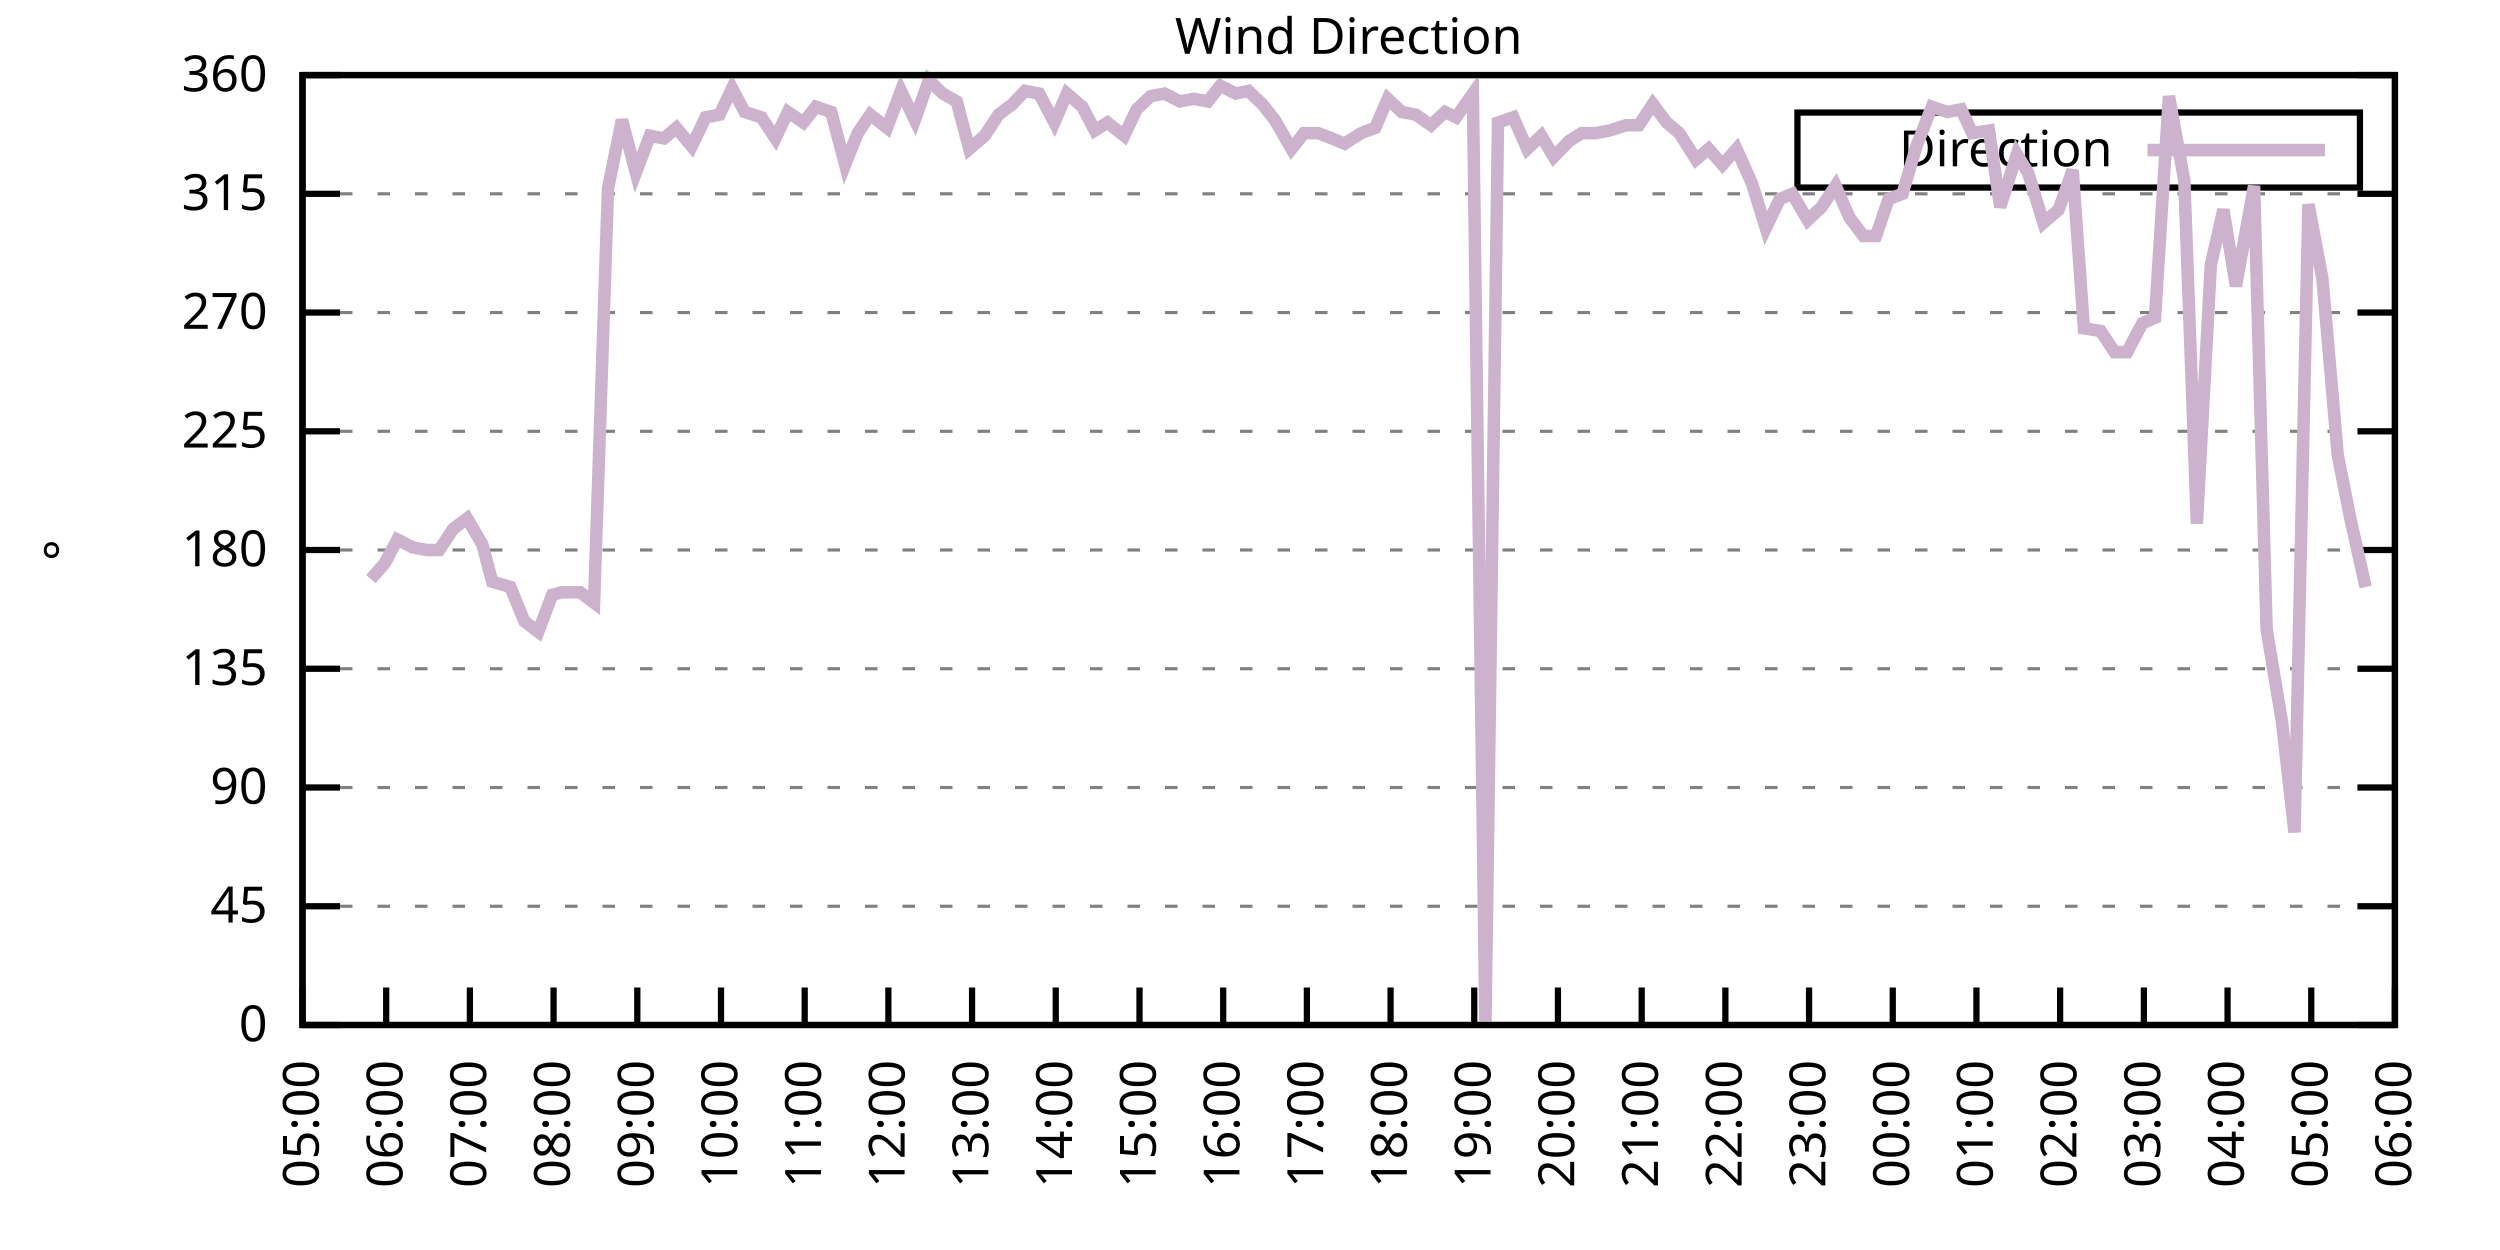
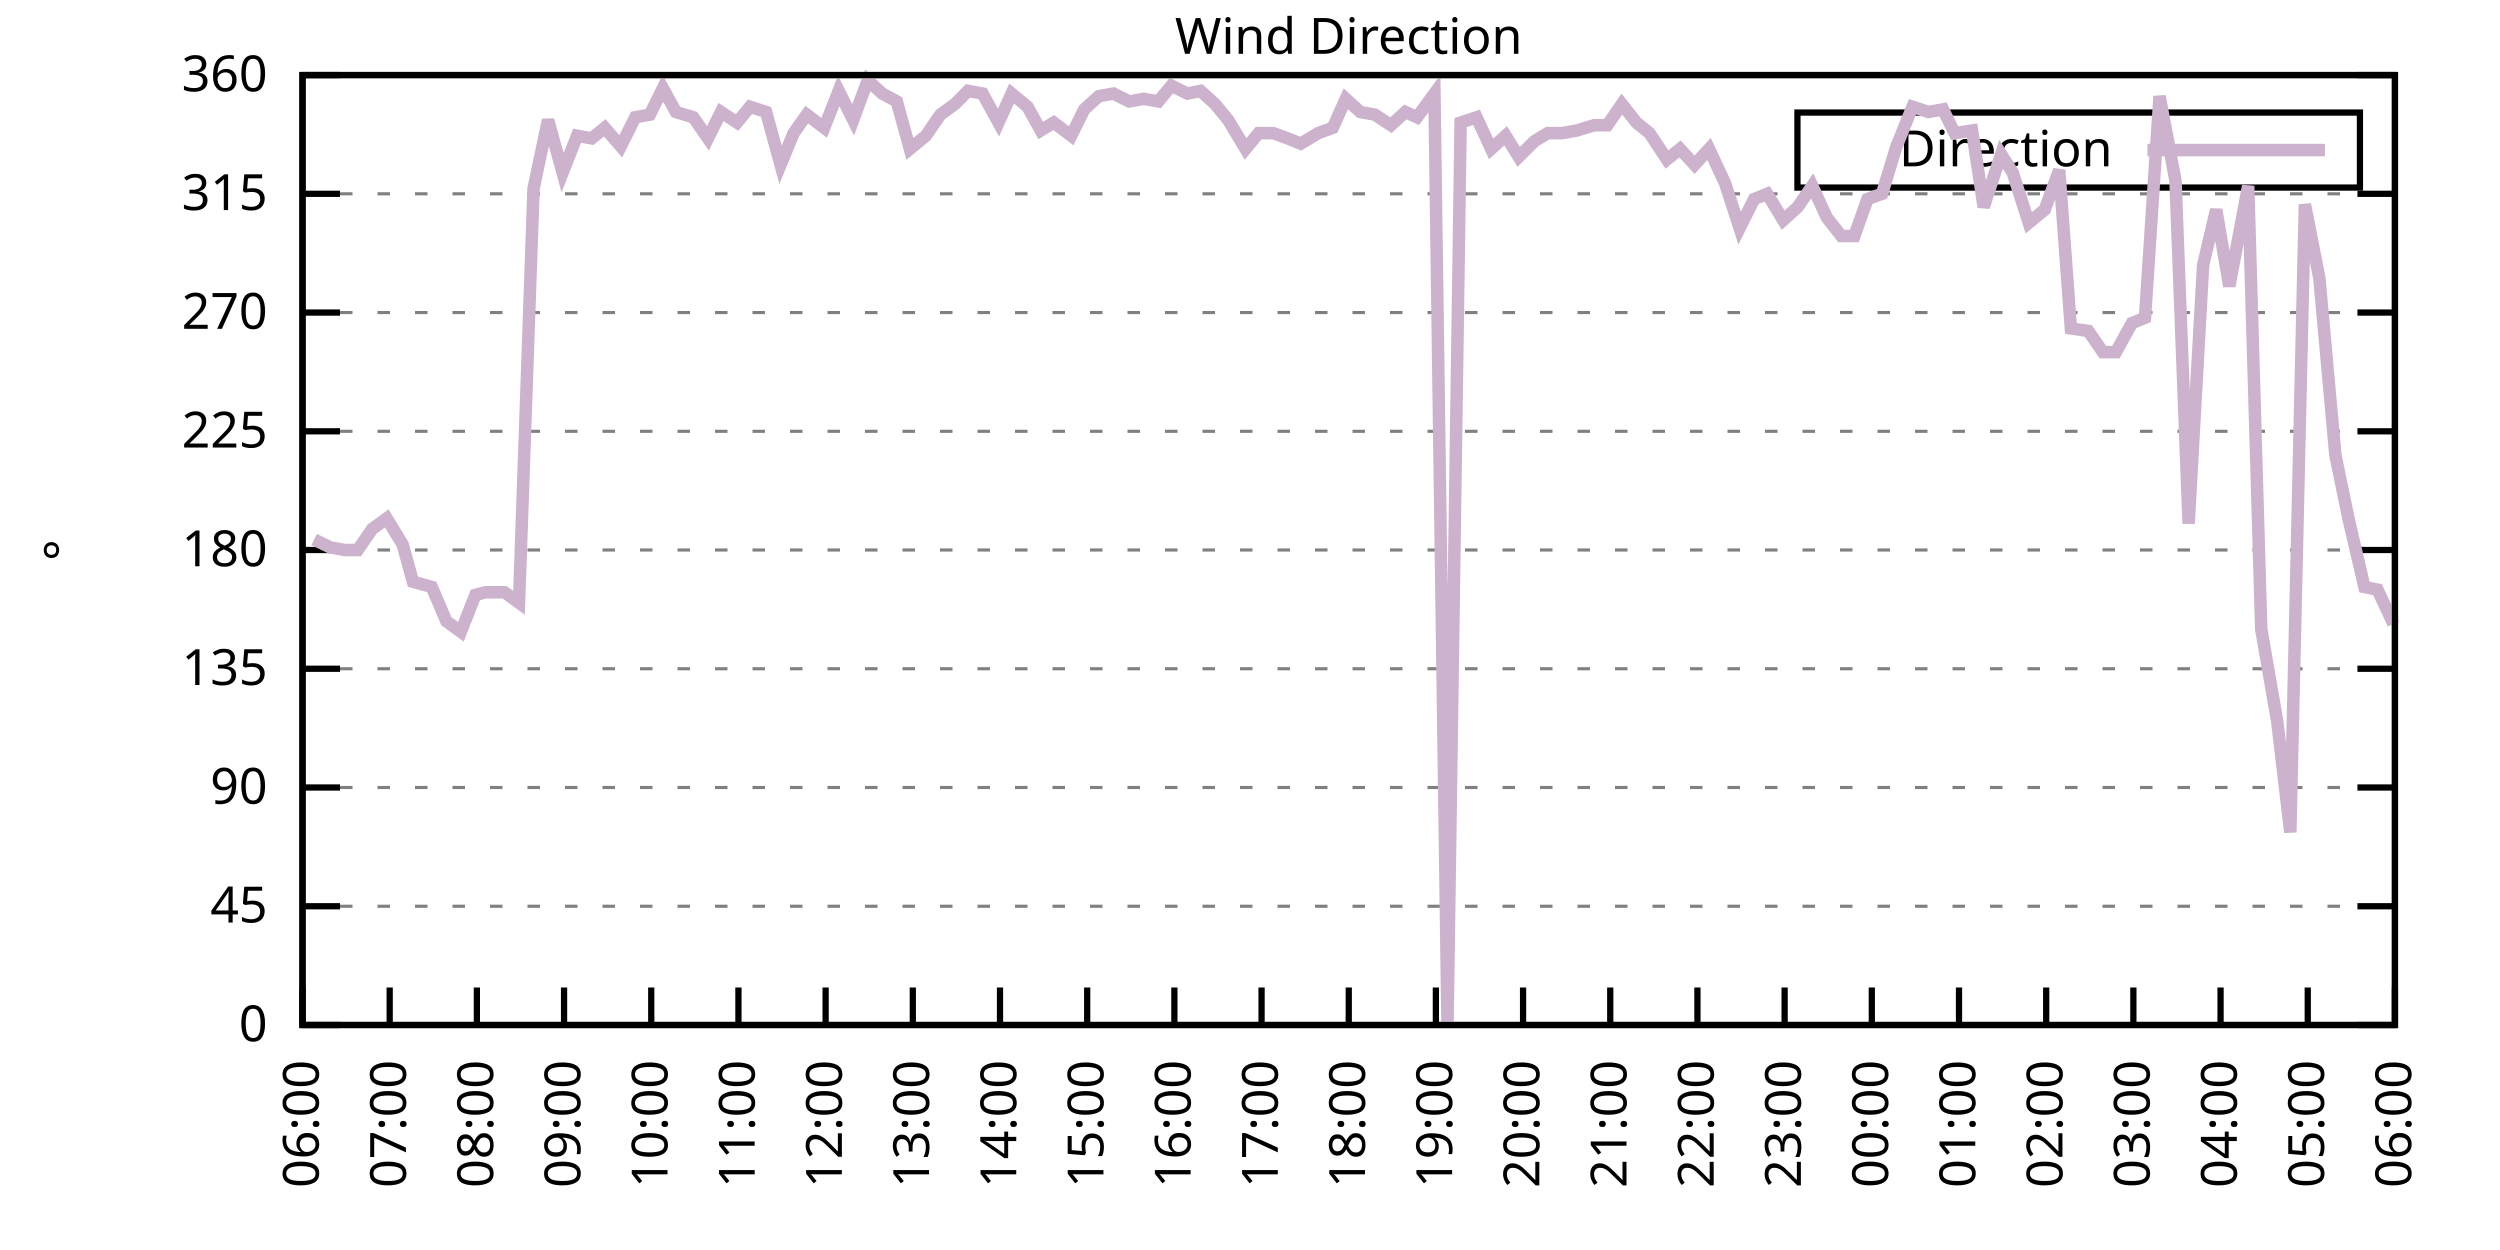
<svg xmlns="http://www.w3.org/2000/svg" xmlns:xlink="http://www.w3.org/1999/xlink" width="400" height="200" viewBox="0 0 400 200">
  <g id="gnuplot_canvas">
    <rect x="0" y="0" width="400" height="200" fill="none" />
    <defs>
      <circle id="gpDot" r="0.5" stroke-width="0.5" stroke="currentColor" />
      <path id="gpPt0" stroke-width="0.333" stroke="currentColor" d="M-1,0 h2 M0,-1 v2" />
      <path id="gpPt1" stroke-width="0.333" stroke="currentColor" d="M-1,-1 L1,1 M1,-1 L-1,1" />
      <path id="gpPt2" stroke-width="0.333" stroke="currentColor" d="M-1,0 L1,0 M0,-1 L0,1 M-1,-1 L1,1 M-1,1 L1,-1" />
      <rect id="gpPt3" stroke-width="0.333" stroke="currentColor" x="-1" y="-1" width="2" height="2" />
      <rect id="gpPt4" stroke-width="0.333" stroke="currentColor" fill="currentColor" x="-1" y="-1" width="2" height="2" />
      <circle id="gpPt5" stroke-width="0.333" stroke="currentColor" cx="0" cy="0" r="1" />
      <use xlink:href="#gpPt5" id="gpPt6" fill="currentColor" stroke="none" />
      <path id="gpPt7" stroke-width="0.333" stroke="currentColor" d="M0,-1.33 L-1.33,0.67 L1.33,0.67 z" />
      <use xlink:href="#gpPt7" id="gpPt8" fill="currentColor" stroke="none" />
      <use xlink:href="#gpPt7" id="gpPt9" stroke="currentColor" transform="rotate(180)" />
      <use xlink:href="#gpPt9" id="gpPt10" fill="currentColor" stroke="none" />
      <use xlink:href="#gpPt3" id="gpPt11" stroke="currentColor" transform="rotate(45)" />
      <use xlink:href="#gpPt11" id="gpPt12" fill="currentColor" stroke="none" />
      <path id="gpPt13" stroke-width="0.333" stroke="currentColor" d="M0,1.330 L1.265,0.411 L0.782,-1.067 L-0.782,-1.076 L-1.265,0.411 z" />
      <use xlink:href="#gpPt13" id="gpPt14" fill="currentColor" stroke="none" />
      <filter id="textbox" filterUnits="objectBoundingBox" x="0" y="0" height="1" width="1">
        <feFlood flood-color="white" flood-opacity="1" result="bgnd" />
        <feComposite in="SourceGraphic" in2="bgnd" operator="atop" />
      </filter>
      <filter id="greybox" filterUnits="objectBoundingBox" x="0" y="0" height="1" width="1">
        <feFlood flood-color="lightgrey" flood-opacity="1" result="grey" />
        <feComposite in="SourceGraphic" in2="grey" operator="atop" />
      </filter>
    </defs>
    <g fill="none" color="white" stroke="currentColor" stroke-width="1.00" stroke-linecap="butt" stroke-linejoin="miter">
</g>
    <g fill="none" color="black" stroke="currentColor" stroke-width="1.00" stroke-linecap="butt" stroke-linejoin="miter">
      <g stroke="none" shape-rendering="crispEdges">
        <polygon fill="rgb(255, 255, 255)" points="48.40,164.00 383.18,164.00 383.18,12.02 48.40,12.02 " />
      </g>
    </g>
    <g fill="none" color="black" stroke="currentColor" stroke-width="1.00" stroke-linecap="butt" stroke-linejoin="miter">
</g>
    <g fill="none" color="black" stroke="black" stroke-width="0.50" stroke-linecap="butt" stroke-linejoin="miter">
</g>
    <g fill="none" color="gray" stroke="currentColor" stroke-width="0.50" stroke-linecap="butt" stroke-linejoin="miter">
      <path stroke="gray" stroke-dasharray="2,4" class="gridline" d="M48.40,164.00 L383.19,164.00  " />
    </g>
    <g fill="none" color="gray" stroke="gray" stroke-width="1.00" stroke-linecap="butt" stroke-linejoin="miter">
</g>
    <g fill="none" color="black" stroke="currentColor" stroke-width="1.00" stroke-linecap="butt" stroke-linejoin="miter">
      <path stroke="black" d="M48.40,164.00 L54.40,164.00 M383.19,164.00 L377.19,164.00  " />
      <g transform="translate(42.80,166.60)" stroke="none" fill="black" font-family="Sans" font-size="8.00" text-anchor="end">
        <text>
          <tspan font-family="Sans"> 0</tspan>
        </text>
      </g>
    </g>
    <g fill="none" color="black" stroke="currentColor" stroke-width="1.00" stroke-linecap="butt" stroke-linejoin="miter">
</g>
    <g fill="none" color="black" stroke="black" stroke-width="0.50" stroke-linecap="butt" stroke-linejoin="miter">
</g>
    <g fill="none" color="gray" stroke="currentColor" stroke-width="0.50" stroke-linecap="butt" stroke-linejoin="miter">
      <path stroke="gray" stroke-dasharray="2,4" class="gridline" d="M48.40,145.00 L383.19,145.00  " />
    </g>
    <g fill="none" color="gray" stroke="gray" stroke-width="1.00" stroke-linecap="butt" stroke-linejoin="miter">
</g>
    <g fill="none" color="black" stroke="currentColor" stroke-width="1.00" stroke-linecap="butt" stroke-linejoin="miter">
      <path stroke="black" d="M48.40,145.00 L54.40,145.00 M383.19,145.00 L377.19,145.00  " />
      <g transform="translate(42.80,147.60)" stroke="none" fill="black" font-family="Sans" font-size="8.00" text-anchor="end">
        <text>
          <tspan font-family="Sans"> 45</tspan>
        </text>
      </g>
    </g>
    <g fill="none" color="black" stroke="currentColor" stroke-width="1.00" stroke-linecap="butt" stroke-linejoin="miter">
</g>
    <g fill="none" color="black" stroke="black" stroke-width="0.50" stroke-linecap="butt" stroke-linejoin="miter">
</g>
    <g fill="none" color="gray" stroke="currentColor" stroke-width="0.50" stroke-linecap="butt" stroke-linejoin="miter">
      <path stroke="gray" stroke-dasharray="2,4" class="gridline" d="M48.40,126.00 L383.19,126.00  " />
    </g>
    <g fill="none" color="gray" stroke="gray" stroke-width="1.00" stroke-linecap="butt" stroke-linejoin="miter">
</g>
    <g fill="none" color="black" stroke="currentColor" stroke-width="1.00" stroke-linecap="butt" stroke-linejoin="miter">
      <path stroke="black" d="M48.40,126.00 L54.40,126.00 M383.19,126.00 L377.19,126.00  " />
      <g transform="translate(42.80,128.60)" stroke="none" fill="black" font-family="Sans" font-size="8.00" text-anchor="end">
        <text>
          <tspan font-family="Sans"> 90</tspan>
        </text>
      </g>
    </g>
    <g fill="none" color="black" stroke="currentColor" stroke-width="1.00" stroke-linecap="butt" stroke-linejoin="miter">
</g>
    <g fill="none" color="black" stroke="black" stroke-width="0.50" stroke-linecap="butt" stroke-linejoin="miter">
</g>
    <g fill="none" color="gray" stroke="currentColor" stroke-width="0.50" stroke-linecap="butt" stroke-linejoin="miter">
      <path stroke="gray" stroke-dasharray="2,4" class="gridline" d="M48.40,107.00 L383.19,107.00  " />
    </g>
    <g fill="none" color="gray" stroke="gray" stroke-width="1.00" stroke-linecap="butt" stroke-linejoin="miter">
</g>
    <g fill="none" color="black" stroke="currentColor" stroke-width="1.00" stroke-linecap="butt" stroke-linejoin="miter">
      <path stroke="black" d="M48.40,107.00 L54.40,107.00 M383.19,107.00 L377.19,107.00  " />
      <g transform="translate(42.80,109.60)" stroke="none" fill="black" font-family="Sans" font-size="8.00" text-anchor="end">
        <text>
          <tspan font-family="Sans"> 135</tspan>
        </text>
      </g>
    </g>
    <g fill="none" color="black" stroke="currentColor" stroke-width="1.00" stroke-linecap="butt" stroke-linejoin="miter">
</g>
    <g fill="none" color="black" stroke="black" stroke-width="0.50" stroke-linecap="butt" stroke-linejoin="miter">
</g>
    <g fill="none" color="gray" stroke="currentColor" stroke-width="0.50" stroke-linecap="butt" stroke-linejoin="miter">
      <path stroke="gray" stroke-dasharray="2,4" class="gridline" d="M48.40,88.00 L383.19,88.00  " />
    </g>
    <g fill="none" color="gray" stroke="gray" stroke-width="1.00" stroke-linecap="butt" stroke-linejoin="miter">
</g>
    <g fill="none" color="black" stroke="currentColor" stroke-width="1.00" stroke-linecap="butt" stroke-linejoin="miter">
      <path stroke="black" d="M48.40,88.00 L54.40,88.00 M383.19,88.00 L377.19,88.00  " />
      <g transform="translate(42.80,90.60)" stroke="none" fill="black" font-family="Sans" font-size="8.00" text-anchor="end">
        <text>
          <tspan font-family="Sans"> 180</tspan>
        </text>
      </g>
    </g>
    <g fill="none" color="black" stroke="currentColor" stroke-width="1.00" stroke-linecap="butt" stroke-linejoin="miter">
</g>
    <g fill="none" color="black" stroke="black" stroke-width="0.50" stroke-linecap="butt" stroke-linejoin="miter">
</g>
    <g fill="none" color="gray" stroke="currentColor" stroke-width="0.50" stroke-linecap="butt" stroke-linejoin="miter">
      <path stroke="gray" stroke-dasharray="2,4" class="gridline" d="M48.40,69.01 L383.19,69.01  " />
    </g>
    <g fill="none" color="gray" stroke="gray" stroke-width="1.00" stroke-linecap="butt" stroke-linejoin="miter">
</g>
    <g fill="none" color="black" stroke="currentColor" stroke-width="1.00" stroke-linecap="butt" stroke-linejoin="miter">
      <path stroke="black" d="M48.40,69.01 L54.40,69.01 M383.19,69.01 L377.19,69.01  " />
      <g transform="translate(42.80,71.61)" stroke="none" fill="black" font-family="Sans" font-size="8.00" text-anchor="end">
        <text>
          <tspan font-family="Sans"> 225</tspan>
        </text>
      </g>
    </g>
    <g fill="none" color="black" stroke="currentColor" stroke-width="1.00" stroke-linecap="butt" stroke-linejoin="miter">
</g>
    <g fill="none" color="black" stroke="black" stroke-width="0.50" stroke-linecap="butt" stroke-linejoin="miter">
</g>
    <g fill="none" color="gray" stroke="currentColor" stroke-width="0.50" stroke-linecap="butt" stroke-linejoin="miter">
      <path stroke="gray" stroke-dasharray="2,4" class="gridline" d="M48.40,50.01 L383.19,50.01  " />
    </g>
    <g fill="none" color="gray" stroke="gray" stroke-width="1.00" stroke-linecap="butt" stroke-linejoin="miter">
</g>
    <g fill="none" color="black" stroke="currentColor" stroke-width="1.00" stroke-linecap="butt" stroke-linejoin="miter">
      <path stroke="black" d="M48.40,50.01 L54.40,50.01 M383.19,50.01 L377.19,50.01  " />
      <g transform="translate(42.80,52.61)" stroke="none" fill="black" font-family="Sans" font-size="8.00" text-anchor="end">
        <text>
          <tspan font-family="Sans"> 270</tspan>
        </text>
      </g>
    </g>
    <g fill="none" color="black" stroke="currentColor" stroke-width="1.00" stroke-linecap="butt" stroke-linejoin="miter">
</g>
    <g fill="none" color="black" stroke="black" stroke-width="0.50" stroke-linecap="butt" stroke-linejoin="miter">
</g>
    <g fill="none" color="gray" stroke="currentColor" stroke-width="0.50" stroke-linecap="butt" stroke-linejoin="miter">
      <path stroke="gray" stroke-dasharray="2,4" class="gridline" d="M48.40,31.01 L383.19,31.01  " />
    </g>
    <g fill="none" color="gray" stroke="gray" stroke-width="1.00" stroke-linecap="butt" stroke-linejoin="miter">
</g>
    <g fill="none" color="black" stroke="currentColor" stroke-width="1.00" stroke-linecap="butt" stroke-linejoin="miter">
      <path stroke="black" d="M48.40,31.01 L54.40,31.01 M383.19,31.01 L377.19,31.01  " />
      <g transform="translate(42.80,33.61)" stroke="none" fill="black" font-family="Sans" font-size="8.00" text-anchor="end">
        <text>
          <tspan font-family="Sans"> 315</tspan>
        </text>
      </g>
    </g>
    <g fill="none" color="black" stroke="currentColor" stroke-width="1.00" stroke-linecap="butt" stroke-linejoin="miter">
</g>
    <g fill="none" color="black" stroke="black" stroke-width="0.50" stroke-linecap="butt" stroke-linejoin="miter">
</g>
    <g fill="none" color="gray" stroke="currentColor" stroke-width="0.50" stroke-linecap="butt" stroke-linejoin="miter">
      <path stroke="gray" stroke-dasharray="2,4" class="gridline" d="M48.40,12.01 L383.19,12.01  " />
    </g>
    <g fill="none" color="gray" stroke="gray" stroke-width="1.00" stroke-linecap="butt" stroke-linejoin="miter">
</g>
    <g fill="none" color="black" stroke="currentColor" stroke-width="1.00" stroke-linecap="butt" stroke-linejoin="miter">
      <path stroke="black" d="M48.40,12.01 L54.40,12.01 M383.19,12.01 L377.19,12.01  " />
      <g transform="translate(42.80,14.61)" stroke="none" fill="black" font-family="Sans" font-size="8.00" text-anchor="end">
        <text>
          <tspan font-family="Sans"> 360</tspan>
        </text>
      </g>
    </g>
    <g fill="none" color="black" stroke="currentColor" stroke-width="1.00" stroke-linecap="butt" stroke-linejoin="miter">
      <path stroke="black" d="M48.40,164.00 L48.40,158.00  " />
      <g transform="translate(51.00,169.60) rotate(270.00)" stroke="none" fill="black" font-family="Sans" font-size="8.00" text-anchor="end">
        <text>
-           <tspan font-family="Sans">05:00</tspan>
-         </text>
-       </g>
-     </g>
-     <g fill="none" color="black" stroke="currentColor" stroke-width="1.00" stroke-linecap="butt" stroke-linejoin="miter">
-       <path stroke="black" d="M61.79,164.00 L61.79,158.00  " />
-       <g transform="translate(64.39,169.60) rotate(270.00)" stroke="none" fill="black" font-family="Sans" font-size="8.00" text-anchor="end">
-         <text>
          <tspan font-family="Sans">06:00</tspan>
        </text>
      </g>
    </g>
    <g fill="none" color="black" stroke="currentColor" stroke-width="1.00" stroke-linecap="butt" stroke-linejoin="miter">
-       <path stroke="black" d="M75.18,164.00 L75.18,158.00  " />
-       <g transform="translate(77.78,169.60) rotate(270.00)" stroke="none" fill="black" font-family="Sans" font-size="8.00" text-anchor="end">
+       <path stroke="black" d="M62.35,164.00 L62.35,158.00  " />
+       <g transform="translate(64.95,169.60) rotate(270.00)" stroke="none" fill="black" font-family="Sans" font-size="8.00" text-anchor="end">
        <text>
          <tspan font-family="Sans">07:00</tspan>
        </text>
      </g>
    </g>
    <g fill="none" color="black" stroke="currentColor" stroke-width="1.00" stroke-linecap="butt" stroke-linejoin="miter">
-       <path stroke="black" d="M88.57,164.00 L88.57,158.00  " />
-       <g transform="translate(91.17,169.60) rotate(270.00)" stroke="none" fill="black" font-family="Sans" font-size="8.00" text-anchor="end">
+       <path stroke="black" d="M76.30,164.00 L76.30,158.00  " />
+       <g transform="translate(78.90,169.60) rotate(270.00)" stroke="none" fill="black" font-family="Sans" font-size="8.00" text-anchor="end">
        <text>
          <tspan font-family="Sans">08:00</tspan>
        </text>
      </g>
    </g>
    <g fill="none" color="black" stroke="currentColor" stroke-width="1.00" stroke-linecap="butt" stroke-linejoin="miter">
-       <path stroke="black" d="M101.97,164.00 L101.97,158.00  " />
-       <g transform="translate(104.57,169.60) rotate(270.00)" stroke="none" fill="black" font-family="Sans" font-size="8.00" text-anchor="end">
+       <path stroke="black" d="M90.25,164.00 L90.25,158.00  " />
+       <g transform="translate(92.85,169.60) rotate(270.00)" stroke="none" fill="black" font-family="Sans" font-size="8.00" text-anchor="end">
        <text>
          <tspan font-family="Sans">09:00</tspan>
        </text>
      </g>
    </g>
    <g fill="none" color="black" stroke="currentColor" stroke-width="1.00" stroke-linecap="butt" stroke-linejoin="miter">
-       <path stroke="black" d="M115.36,164.00 L115.36,158.00  " />
-       <g transform="translate(117.96,169.60) rotate(270.00)" stroke="none" fill="black" font-family="Sans" font-size="8.00" text-anchor="end">
+       <path stroke="black" d="M104.20,164.00 L104.20,158.00  " />
+       <g transform="translate(106.80,169.60) rotate(270.00)" stroke="none" fill="black" font-family="Sans" font-size="8.00" text-anchor="end">
        <text>
          <tspan font-family="Sans">10:00</tspan>
        </text>
      </g>
    </g>
    <g fill="none" color="black" stroke="currentColor" stroke-width="1.00" stroke-linecap="butt" stroke-linejoin="miter">
-       <path stroke="black" d="M128.75,164.00 L128.75,158.00  " />
-       <g transform="translate(131.35,169.60) rotate(270.00)" stroke="none" fill="black" font-family="Sans" font-size="8.00" text-anchor="end">
+       <path stroke="black" d="M118.15,164.00 L118.15,158.00  " />
+       <g transform="translate(120.75,169.60) rotate(270.00)" stroke="none" fill="black" font-family="Sans" font-size="8.00" text-anchor="end">
        <text>
          <tspan font-family="Sans">11:00</tspan>
        </text>
      </g>
    </g>
    <g fill="none" color="black" stroke="currentColor" stroke-width="1.00" stroke-linecap="butt" stroke-linejoin="miter">
-       <path stroke="black" d="M142.14,164.00 L142.14,158.00  " />
-       <g transform="translate(144.74,169.60) rotate(270.00)" stroke="none" fill="black" font-family="Sans" font-size="8.00" text-anchor="end">
+       <path stroke="black" d="M132.10,164.00 L132.10,158.00  " />
+       <g transform="translate(134.70,169.60) rotate(270.00)" stroke="none" fill="black" font-family="Sans" font-size="8.00" text-anchor="end">
        <text>
          <tspan font-family="Sans">12:00</tspan>
        </text>
      </g>
    </g>
    <g fill="none" color="black" stroke="currentColor" stroke-width="1.00" stroke-linecap="butt" stroke-linejoin="miter">
-       <path stroke="black" d="M155.53,164.00 L155.53,158.00  " />
-       <g transform="translate(158.13,169.60) rotate(270.00)" stroke="none" fill="black" font-family="Sans" font-size="8.00" text-anchor="end">
+       <path stroke="black" d="M146.05,164.00 L146.05,158.00  " />
+       <g transform="translate(148.65,169.60) rotate(270.00)" stroke="none" fill="black" font-family="Sans" font-size="8.00" text-anchor="end">
        <text>
          <tspan font-family="Sans">13:00</tspan>
        </text>
      </g>
    </g>
    <g fill="none" color="black" stroke="currentColor" stroke-width="1.00" stroke-linecap="butt" stroke-linejoin="miter">
-       <path stroke="black" d="M168.92,164.00 L168.92,158.00  " />
-       <g transform="translate(171.52,169.60) rotate(270.00)" stroke="none" fill="black" font-family="Sans" font-size="8.00" text-anchor="end">
+       <path stroke="black" d="M160.00,164.00 L160.00,158.00  " />
+       <g transform="translate(162.60,169.60) rotate(270.00)" stroke="none" fill="black" font-family="Sans" font-size="8.00" text-anchor="end">
        <text>
          <tspan font-family="Sans">14:00</tspan>
        </text>
      </g>
    </g>
    <g fill="none" color="black" stroke="currentColor" stroke-width="1.00" stroke-linecap="butt" stroke-linejoin="miter">
-       <path stroke="black" d="M182.32,164.00 L182.32,158.00  " />
-       <g transform="translate(184.92,169.60) rotate(270.00)" stroke="none" fill="black" font-family="Sans" font-size="8.00" text-anchor="end">
+       <path stroke="black" d="M173.95,164.00 L173.95,158.00  " />
+       <g transform="translate(176.55,169.60) rotate(270.00)" stroke="none" fill="black" font-family="Sans" font-size="8.00" text-anchor="end">
        <text>
          <tspan font-family="Sans">15:00</tspan>
        </text>
      </g>
    </g>
    <g fill="none" color="black" stroke="currentColor" stroke-width="1.00" stroke-linecap="butt" stroke-linejoin="miter">
-       <path stroke="black" d="M195.71,164.00 L195.71,158.00  " />
-       <g transform="translate(198.31,169.60) rotate(270.00)" stroke="none" fill="black" font-family="Sans" font-size="8.00" text-anchor="end">
+       <path stroke="black" d="M187.90,164.00 L187.90,158.00  " />
+       <g transform="translate(190.50,169.60) rotate(270.00)" stroke="none" fill="black" font-family="Sans" font-size="8.00" text-anchor="end">
        <text>
          <tspan font-family="Sans">16:00</tspan>
        </text>
      </g>
    </g>
    <g fill="none" color="black" stroke="currentColor" stroke-width="1.00" stroke-linecap="butt" stroke-linejoin="miter">
-       <path stroke="black" d="M209.10,164.00 L209.10,158.00  " />
-       <g transform="translate(211.70,169.60) rotate(270.00)" stroke="none" fill="black" font-family="Sans" font-size="8.00" text-anchor="end">
+       <path stroke="black" d="M201.85,164.00 L201.85,158.00  " />
+       <g transform="translate(204.45,169.60) rotate(270.00)" stroke="none" fill="black" font-family="Sans" font-size="8.00" text-anchor="end">
        <text>
          <tspan font-family="Sans">17:00</tspan>
        </text>
      </g>
    </g>
    <g fill="none" color="black" stroke="currentColor" stroke-width="1.00" stroke-linecap="butt" stroke-linejoin="miter">
-       <path stroke="black" d="M222.49,164.00 L222.49,158.00  " />
-       <g transform="translate(225.09,169.60) rotate(270.00)" stroke="none" fill="black" font-family="Sans" font-size="8.00" text-anchor="end">
+       <path stroke="black" d="M215.80,164.00 L215.80,158.00  " />
+       <g transform="translate(218.40,169.60) rotate(270.00)" stroke="none" fill="black" font-family="Sans" font-size="8.00" text-anchor="end">
        <text>
          <tspan font-family="Sans">18:00</tspan>
        </text>
      </g>
    </g>
    <g fill="none" color="black" stroke="currentColor" stroke-width="1.00" stroke-linecap="butt" stroke-linejoin="miter">
-       <path stroke="black" d="M235.88,164.00 L235.88,158.00  " />
-       <g transform="translate(238.48,169.60) rotate(270.00)" stroke="none" fill="black" font-family="Sans" font-size="8.00" text-anchor="end">
+       <path stroke="black" d="M229.74,164.00 L229.74,158.00  " />
+       <g transform="translate(232.34,169.60) rotate(270.00)" stroke="none" fill="black" font-family="Sans" font-size="8.00" text-anchor="end">
        <text>
          <tspan font-family="Sans">19:00</tspan>
        </text>
      </g>
    </g>
    <g fill="none" color="black" stroke="currentColor" stroke-width="1.00" stroke-linecap="butt" stroke-linejoin="miter">
-       <path stroke="black" d="M249.27,164.00 L249.27,158.00  " />
-       <g transform="translate(251.87,169.60) rotate(270.00)" stroke="none" fill="black" font-family="Sans" font-size="8.00" text-anchor="end">
+       <path stroke="black" d="M243.69,164.00 L243.69,158.00  " />
+       <g transform="translate(246.29,169.60) rotate(270.00)" stroke="none" fill="black" font-family="Sans" font-size="8.00" text-anchor="end">
        <text>
          <tspan font-family="Sans">20:00</tspan>
        </text>
      </g>
    </g>
    <g fill="none" color="black" stroke="currentColor" stroke-width="1.00" stroke-linecap="butt" stroke-linejoin="miter">
-       <path stroke="black" d="M262.67,164.00 L262.67,158.00  " />
-       <g transform="translate(265.27,169.60) rotate(270.00)" stroke="none" fill="black" font-family="Sans" font-size="8.00" text-anchor="end">
+       <path stroke="black" d="M257.64,164.00 L257.64,158.00  " />
+       <g transform="translate(260.24,169.60) rotate(270.00)" stroke="none" fill="black" font-family="Sans" font-size="8.00" text-anchor="end">
        <text>
          <tspan font-family="Sans">21:00</tspan>
        </text>
      </g>
    </g>
    <g fill="none" color="black" stroke="currentColor" stroke-width="1.00" stroke-linecap="butt" stroke-linejoin="miter">
-       <path stroke="black" d="M276.06,164.00 L276.06,158.00  " />
-       <g transform="translate(278.66,169.60) rotate(270.00)" stroke="none" fill="black" font-family="Sans" font-size="8.00" text-anchor="end">
+       <path stroke="black" d="M271.59,164.00 L271.59,158.00  " />
+       <g transform="translate(274.19,169.60) rotate(270.00)" stroke="none" fill="black" font-family="Sans" font-size="8.00" text-anchor="end">
        <text>
          <tspan font-family="Sans">22:00</tspan>
        </text>
      </g>
    </g>
    <g fill="none" color="black" stroke="currentColor" stroke-width="1.00" stroke-linecap="butt" stroke-linejoin="miter">
-       <path stroke="black" d="M289.45,164.00 L289.45,158.00  " />
-       <g transform="translate(292.05,169.60) rotate(270.00)" stroke="none" fill="black" font-family="Sans" font-size="8.00" text-anchor="end">
+       <path stroke="black" d="M285.54,164.00 L285.54,158.00  " />
+       <g transform="translate(288.14,169.60) rotate(270.00)" stroke="none" fill="black" font-family="Sans" font-size="8.00" text-anchor="end">
        <text>
          <tspan font-family="Sans">23:00</tspan>
        </text>
      </g>
    </g>
    <g fill="none" color="black" stroke="currentColor" stroke-width="1.00" stroke-linecap="butt" stroke-linejoin="miter">
-       <path stroke="black" d="M302.84,164.00 L302.84,158.00  " />
-       <g transform="translate(305.44,169.60) rotate(270.00)" stroke="none" fill="black" font-family="Sans" font-size="8.00" text-anchor="end">
+       <path stroke="black" d="M299.49,164.00 L299.49,158.00  " />
+       <g transform="translate(302.09,169.60) rotate(270.00)" stroke="none" fill="black" font-family="Sans" font-size="8.00" text-anchor="end">
        <text>
          <tspan font-family="Sans">00:00</tspan>
        </text>
      </g>
    </g>
    <g fill="none" color="black" stroke="currentColor" stroke-width="1.00" stroke-linecap="butt" stroke-linejoin="miter">
-       <path stroke="black" d="M316.23,164.00 L316.23,158.00  " />
-       <g transform="translate(318.83,169.60) rotate(270.00)" stroke="none" fill="black" font-family="Sans" font-size="8.00" text-anchor="end">
+       <path stroke="black" d="M313.44,164.00 L313.44,158.00  " />
+       <g transform="translate(316.04,169.60) rotate(270.00)" stroke="none" fill="black" font-family="Sans" font-size="8.00" text-anchor="end">
        <text>
          <tspan font-family="Sans">01:00</tspan>
        </text>
      </g>
    </g>
    <g fill="none" color="black" stroke="currentColor" stroke-width="1.00" stroke-linecap="butt" stroke-linejoin="miter">
-       <path stroke="black" d="M329.62,164.00 L329.62,158.00  " />
-       <g transform="translate(332.22,169.60) rotate(270.00)" stroke="none" fill="black" font-family="Sans" font-size="8.00" text-anchor="end">
+       <path stroke="black" d="M327.39,164.00 L327.39,158.00  " />
+       <g transform="translate(329.99,169.60) rotate(270.00)" stroke="none" fill="black" font-family="Sans" font-size="8.00" text-anchor="end">
        <text>
          <tspan font-family="Sans">02:00</tspan>
        </text>
      </g>
    </g>
    <g fill="none" color="black" stroke="currentColor" stroke-width="1.00" stroke-linecap="butt" stroke-linejoin="miter">
-       <path stroke="black" d="M343.02,164.00 L343.02,158.00  " />
-       <g transform="translate(345.62,169.60) rotate(270.00)" stroke="none" fill="black" font-family="Sans" font-size="8.00" text-anchor="end">
+       <path stroke="black" d="M341.34,164.00 L341.34,158.00  " />
+       <g transform="translate(343.94,169.60) rotate(270.00)" stroke="none" fill="black" font-family="Sans" font-size="8.00" text-anchor="end">
        <text>
          <tspan font-family="Sans">03:00</tspan>
        </text>
      </g>
    </g>
    <g fill="none" color="black" stroke="currentColor" stroke-width="1.00" stroke-linecap="butt" stroke-linejoin="miter">
-       <path stroke="black" d="M356.41,164.00 L356.41,158.00  " />
-       <g transform="translate(359.01,169.60) rotate(270.00)" stroke="none" fill="black" font-family="Sans" font-size="8.00" text-anchor="end">
+       <path stroke="black" d="M355.29,164.00 L355.29,158.00  " />
+       <g transform="translate(357.89,169.60) rotate(270.00)" stroke="none" fill="black" font-family="Sans" font-size="8.00" text-anchor="end">
        <text>
          <tspan font-family="Sans">04:00</tspan>
        </text>
      </g>
    </g>
    <g fill="none" color="black" stroke="currentColor" stroke-width="1.00" stroke-linecap="butt" stroke-linejoin="miter">
-       <path stroke="black" d="M369.80,164.00 L369.80,158.00  " />
-       <g transform="translate(372.40,169.60) rotate(270.00)" stroke="none" fill="black" font-family="Sans" font-size="8.00" text-anchor="end">
+       <path stroke="black" d="M369.24,164.00 L369.24,158.00  " />
+       <g transform="translate(371.84,169.60) rotate(270.00)" stroke="none" fill="black" font-family="Sans" font-size="8.00" text-anchor="end">
        <text>
          <tspan font-family="Sans">05:00</tspan>
        </text>
      </g>
    </g>
    <g fill="none" color="black" stroke="currentColor" stroke-width="1.00" stroke-linecap="butt" stroke-linejoin="miter">
      <path stroke="black" d="M383.19,164.00 L383.19,158.00  " />
      <g transform="translate(385.79,169.60) rotate(270.00)" stroke="none" fill="black" font-family="Sans" font-size="8.00" text-anchor="end">
        <text>
          <tspan font-family="Sans">06:00</tspan>
        </text>
      </g>
    </g>
    <g fill="none" color="black" stroke="currentColor" stroke-width="1.00" stroke-linecap="butt" stroke-linejoin="miter">
</g>
    <g fill="none" color="black" stroke="currentColor" stroke-width="1.00" stroke-linecap="butt" stroke-linejoin="miter">
      <path stroke="black" d="M48.40,12.01 L48.40,164.00 L383.19,164.00 L383.19,12.01 L48.40,12.01 Z  " />
    </g>
    <g fill="none" color="black" stroke="currentColor" stroke-width="1.00" stroke-linecap="butt" stroke-linejoin="miter">
</g>
    <g fill="none" color="black" stroke="currentColor" stroke-width="1.00" stroke-linecap="butt" stroke-linejoin="miter">
      <path stroke="black" d="M287.59,30.01 L287.59,18.01 L377.59,18.01 L377.59,30.01 L287.59,30.01 Z  " />
    </g>
    <g id="Wind_direction_plot_1">
      <g fill="none" color="white" stroke="black" stroke-width="2.00" stroke-linecap="butt" stroke-linejoin="miter">
</g>
      <g fill="none" color="black" stroke="currentColor" stroke-width="2.00" stroke-linecap="butt" stroke-linejoin="miter">
        <g transform="translate(337.99,26.61)" stroke="none" fill="black" font-family="Sans" font-size="8.00" text-anchor="end">
          <text>
            <tspan font-family="Sans">Direction</tspan>
          </text>
        </g>
      </g>
      <g fill="none" color="black" stroke="currentColor" stroke-width="2.00" stroke-linecap="butt" stroke-linejoin="miter">
-         <path stroke="rgb(204, 178, 204)" d="M343.59,24.01 L371.99,24.01 M59.34,92.65 L61.57,90.12 L63.58,86.32 L66.03,87.58 L68.26,88.00 L70.27,88.00   L72.50,84.63 L74.74,82.94 L77.19,87.16 L78.75,93.07 L81.66,93.92 L83.89,99.40 L86.12,101.09 L88.35,95.18   L89.91,94.76 L92.82,94.76 L95.05,96.45 L97.28,30.16 L99.51,19.19 L101.74,27.63 L103.98,21.72 L106.21,22.14   L108.22,20.45 L110.67,23.41 L112.90,18.77 L115.13,18.34 L117.14,14.12 L119.15,17.92 L121.83,18.77 L124.06,22.14   L126.07,17.92 L128.53,19.61 L130.54,17.08 L132.99,17.92 L135.22,26.36 L137.23,21.30 L139.24,18.34 L141.92,20.45   L144.15,14.54 L146.38,19.19 L148.61,12.85 L150.85,14.97 L153.08,16.23 L155.09,23.83 L157.54,21.72 L159.77,18.34   L162.01,16.65 L164.01,14.54 L166.25,14.97 L168.70,19.61 L170.71,14.97 L173.17,17.08 L175.17,20.88 L177.18,19.61   L179.86,21.72 L181.87,17.50 L184.10,15.39 L186.33,14.97 L188.79,16.23 L191.02,15.81 L193.25,16.23 L195.26,13.70   L197.72,14.97 L199.73,14.54 L201.96,16.65 L203.97,19.19 L206.64,23.83 L208.65,21.30 L210.88,21.30 L213.12,22.14   L215.13,22.99 L217.80,21.30 L220.04,20.45 L222.04,15.81 L224.28,17.92 L226.51,18.34 L228.96,20.03 L231.20,17.92   L232.98,18.77 L235.66,14.97 L237.67,164.00 L239.68,19.61 L242.13,18.77 L244.36,23.83 L246.60,21.72 L248.60,25.10   L251.06,22.56 L253.07,21.30 L255.30,21.30 L257.53,20.88 L260.21,20.03 L262.22,20.03 L264.45,16.65 L266.68,19.61   L268.69,21.30 L271.37,25.52 L273.38,23.83 L275.61,26.36 L277.84,23.83 L280.30,29.32 L282.53,36.50 L284.76,31.85   L286.77,31.01 L289.23,35.23 L291.46,33.12 L293.69,29.74 L295.92,34.81 L298.15,37.76 L300.16,37.76 L302.17,31.85   L304.40,31.01 L306.63,23.41 L309.09,17.08 L311.54,17.92 L313.78,17.50 L315.56,21.30 L318.24,20.88 L320.03,33.12   L322.70,24.68 L324.49,27.63 L326.95,35.65 L329.40,33.54 L331.63,27.21 L333.42,52.54 L336.10,52.96 L338.33,56.34   L340.34,56.34 L342.79,51.70 L344.80,50.85 L347.03,15.39 L349.49,28.90 L351.50,83.78 L353.73,42.41 L355.74,33.54   L357.75,45.79 L360.65,29.74 L362.66,100.67 L365.11,115.45 L367.12,133.18 L369.35,32.70 L371.58,44.52 L374.04,72.81   L376.05,82.94 L378.50,93.92  " />
+         <path stroke="rgb(204, 178, 204)" d="M343.59,24.01 L371.99,24.01 M50.26,86.32 L52.82,87.58 L55.14,88.00 L57.23,88.00 L59.56,84.63 L61.88,82.94   L64.44,87.16 L66.07,93.07 L69.09,93.92 L71.42,99.40 L73.74,101.09 L76.07,95.18 L77.69,94.76 L80.72,94.76   L83.04,96.45 L85.37,30.16 L87.69,19.19 L90.02,27.63 L92.34,21.72 L94.67,22.14 L96.76,20.45 L99.32,23.41   L101.64,18.77 L103.97,18.34 L106.06,14.12 L108.15,17.92 L110.94,18.77 L113.27,22.14 L115.36,17.92 L117.92,19.61   L120.01,17.08 L122.57,17.92 L124.89,26.36 L126.98,21.30 L129.08,18.34 L131.87,20.45 L134.19,14.54 L136.51,19.19   L138.84,12.85 L141.16,14.97 L143.49,16.23 L145.58,23.83 L148.14,21.72 L150.46,18.34 L152.79,16.65 L154.88,14.54   L157.21,14.97 L159.76,19.61 L161.86,14.97 L164.41,17.08 L166.51,20.88 L168.60,19.61 L171.39,21.72 L173.48,17.50   L175.81,15.39 L178.13,14.97 L180.69,16.23 L183.01,15.81 L185.34,16.23 L187.43,13.70 L189.99,14.97 L192.08,14.54   L194.41,16.65 L196.50,19.19 L199.29,23.83 L201.38,21.30 L203.71,21.30 L206.03,22.14 L208.12,22.99 L210.91,21.30   L213.24,20.45 L215.33,15.81 L217.65,17.92 L219.98,18.34 L222.54,20.03 L224.86,17.92 L226.72,18.77 L229.51,14.97   L231.60,164.00 L233.70,19.61 L236.25,18.77 L238.58,23.83 L240.90,21.72 L243.00,25.10 L245.55,22.56 L247.65,21.30   L249.97,21.30 L252.30,20.88 L255.09,20.03 L257.18,20.03 L259.50,16.65 L261.83,19.61 L263.92,21.30 L266.71,25.52   L268.80,23.83 L271.13,26.36 L273.45,23.83 L276.01,29.32 L278.34,36.50 L280.66,31.85 L282.75,31.01 L285.31,35.23   L287.64,33.12 L289.96,29.74 L292.29,34.81 L294.61,37.76 L296.70,37.76 L298.80,31.85 L301.12,31.01 L303.44,23.41   L306.00,17.08 L308.56,17.92 L310.88,17.50 L312.74,21.30 L315.53,20.88 L317.39,33.12 L320.18,24.68 L322.04,27.63   L324.60,35.65 L327.16,33.54 L329.48,27.21 L331.34,52.54 L334.13,52.96 L336.46,56.34 L338.55,56.34 L341.11,51.70   L343.20,50.85 L345.53,15.39 L348.08,28.90 L350.18,83.78 L352.50,42.41 L354.59,33.54 L356.69,45.79 L359.71,29.74   L361.80,100.67 L364.36,115.45 L366.45,133.18 L368.78,32.70 L371.10,44.52 L373.66,72.81 L375.75,82.94 L378.31,93.92   L380.40,94.34 L382.96,99.83  " />
      </g>
    </g>
    <g fill="none" color="black" stroke="currentColor" stroke-width="2.00" stroke-linecap="butt" stroke-linejoin="miter">
</g>
    <g fill="none" color="black" stroke="black" stroke-width="1.00" stroke-linecap="butt" stroke-linejoin="miter">
</g>
    <g fill="none" color="black" stroke="currentColor" stroke-width="1.00" stroke-linecap="butt" stroke-linejoin="miter">
      <path stroke="black" d="M48.40,12.01 L48.40,164.00 L383.19,164.00 L383.19,12.01 L48.40,12.01 Z  " />
      <g transform="translate(12.80,88.01) rotate(270.00)" stroke="none" fill="black" font-family="Sans" font-size="8.00" text-anchor="middle">
        <text>
          <tspan font-family="Sans">°</tspan>
        </text>
      </g>
    </g>
    <g fill="none" color="black" stroke="currentColor" stroke-width="1.00" stroke-linecap="butt" stroke-linejoin="miter">
</g>
    <g fill="none" color="black" stroke="currentColor" stroke-width="1.00" stroke-linecap="butt" stroke-linejoin="miter">
      <g transform="translate(215.79,8.61)" stroke="none" fill="black" font-family="Sans" font-size="8.00" text-anchor="middle">
        <text>
          <tspan font-family="Sans">Wind Direction</tspan>
        </text>
      </g>
    </g>
    <g fill="none" color="black" stroke="currentColor" stroke-width="1.00" stroke-linecap="butt" stroke-linejoin="miter">
</g>
  </g>
</svg>
